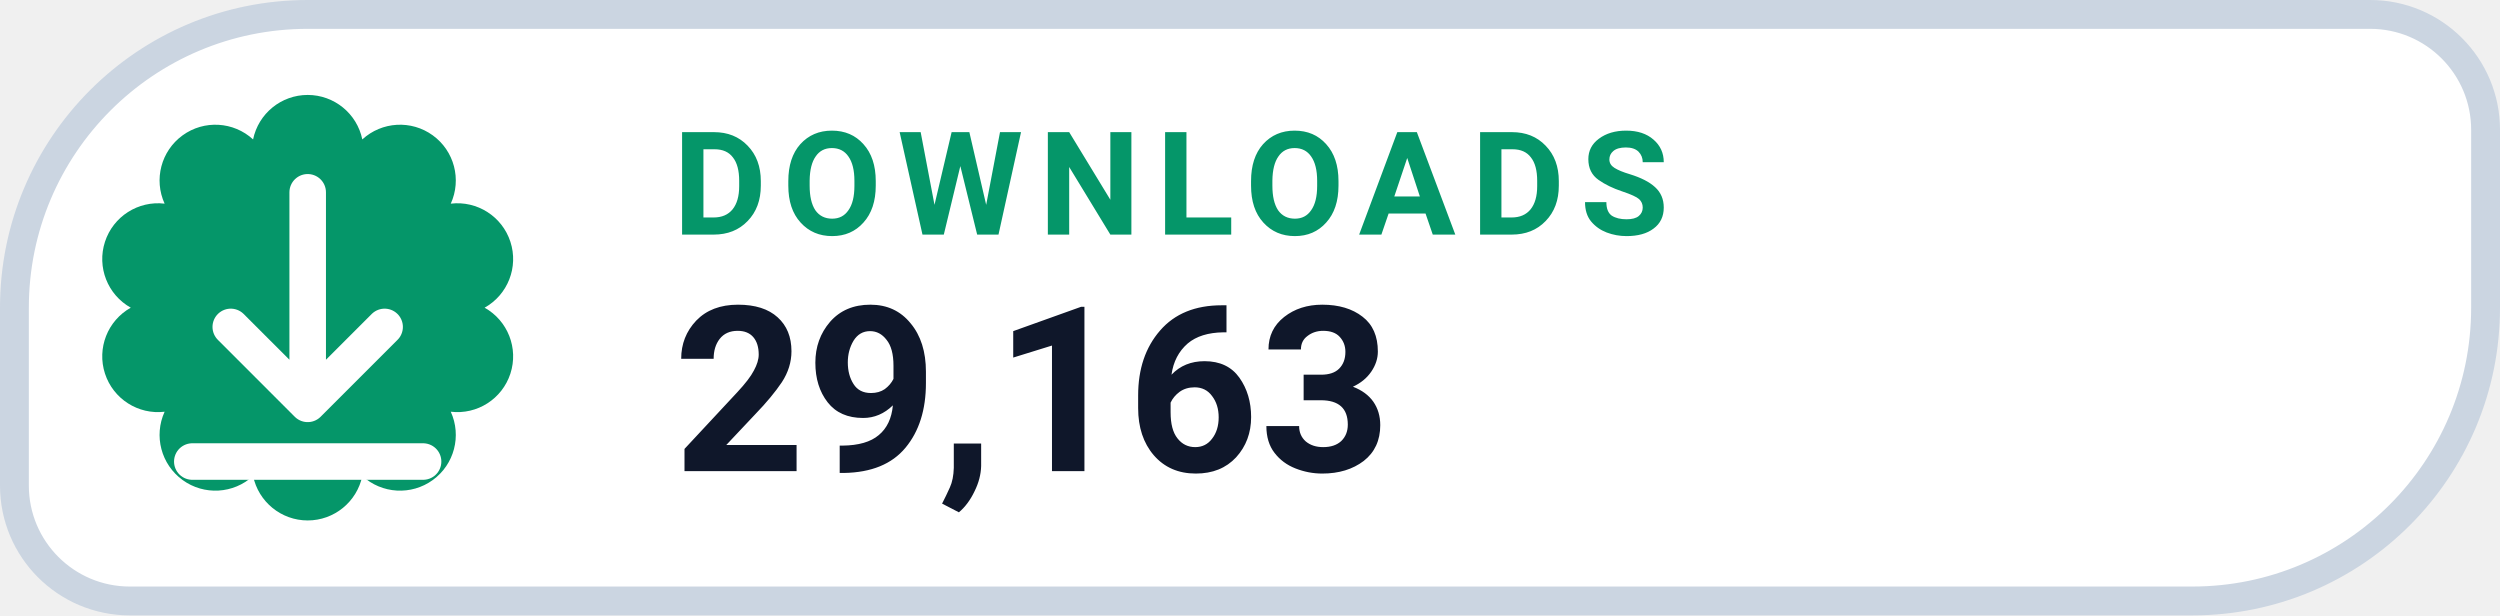
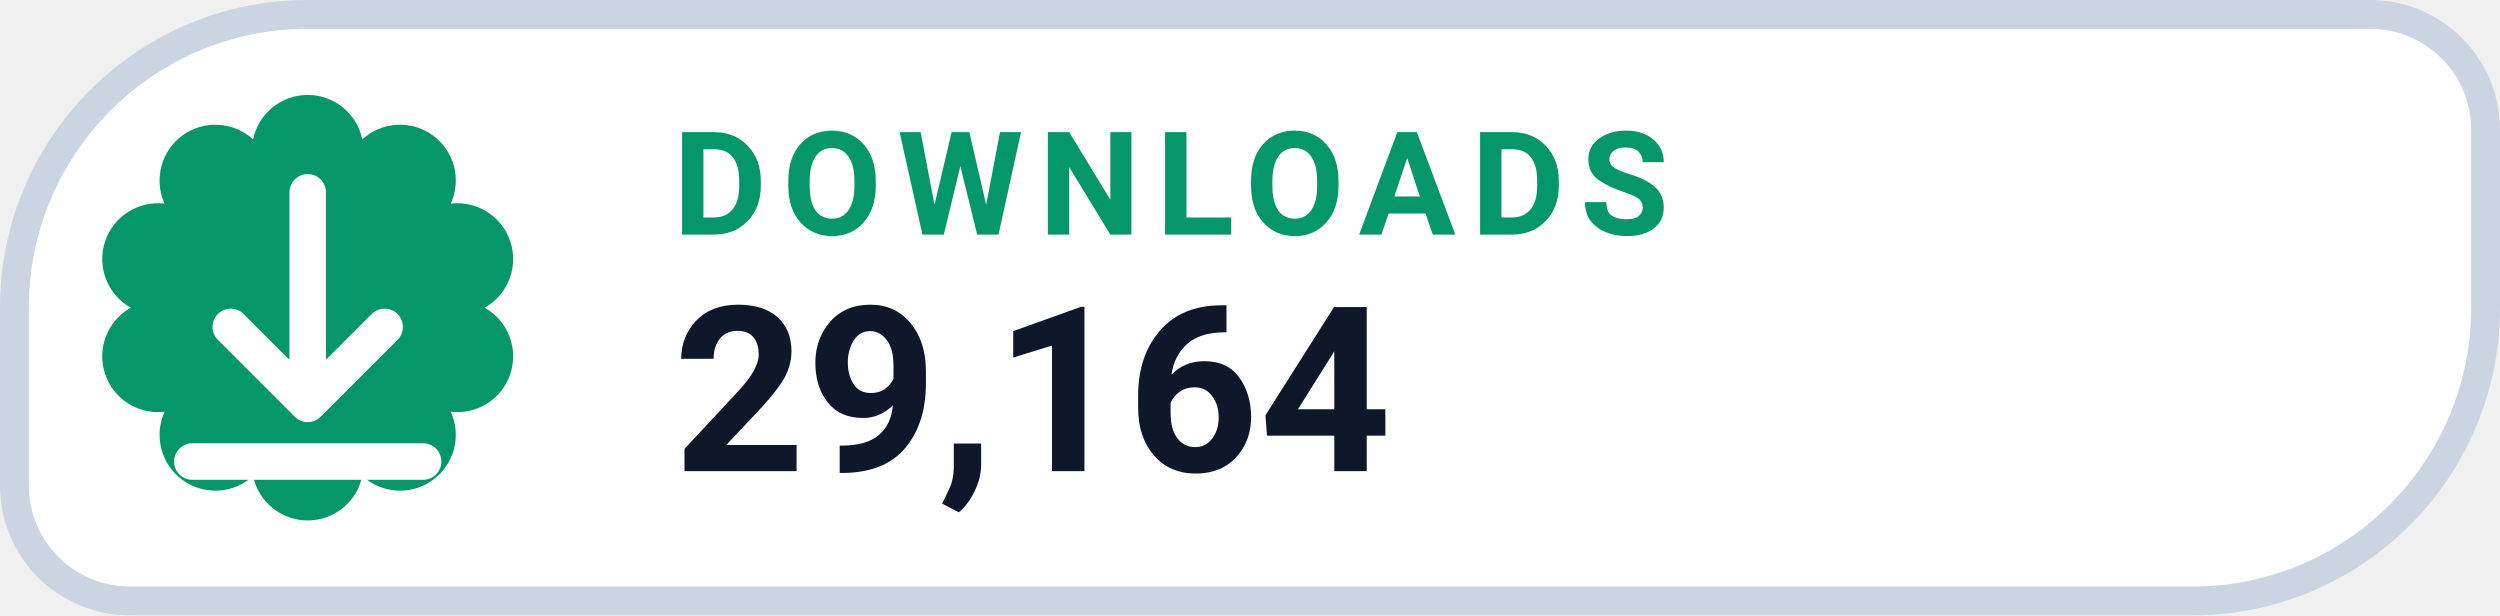
- <svg xmlns="http://www.w3.org/2000/svg" width="130" height="32" viewBox="0 0 130 32" role="img" aria-label="DOWNLOADS 29,163">
+ <svg xmlns="http://www.w3.org/2000/svg" width="130" height="32" viewBox="0 0 130 32" role="img" aria-label="DOWNLOADS 29,164">
  <path d="M 16.00 0.75 H 123.25 A 6.00 6.00 0 0 1 129.25 6.75 V 16.00 A 15.25 15.25 0 0 1 114.00 31.25 H 6.75 A 6.00 6.00 0 0 1 0.75 25.25 V 16.00 A 15.25 15.25 0 0 1 16.00 0.75 Z" fill="#FFFFFF" stroke="#CBD5E1" stroke-width="1.5" />
  <path d="M 13.16 7.25 A 2.90 2.90 0 0 1 18.84 7.25 A 2.90 2.90 0 0 1 23.44 10.59 A 2.90 2.90 0 0 1 25.20 16.00 A 2.90 2.90 0 0 1 23.44 21.41 A 2.90 2.90 0 0 1 18.84 24.75 A 2.90 2.90 0 0 1 13.16 24.75 A 2.90 2.90 0 0 1 8.56 21.41 A 2.90 2.90 0 0 1 6.80 16.00 A 2.90 2.90 0 0 1 8.56 10.59 A 2.90 2.90 0 0 1 13.16 7.25 Z" fill="#059669" />
  <g transform="translate(16 16)" style="color:#FFFFFF;">
    <path d="M0 -6 v11 m0 0 l4 -4 m-4 4 l-4 -4 M-6 8 h12" fill="none" stroke="currentColor" stroke-width="1.9" stroke-linecap="round" stroke-linejoin="round" />
  </g>
  <text x="35" y="12.2" fill="#059669" font-family="-apple-system,BlinkMacSystemFont,'Segoe UI',Roboto,Helvetica,Arial,sans-serif" font-size="7.5" font-weight="700" letter-spacing=".8">DOWNLOADS</text>
-   <text x="35" y="24.5" fill="#0F172A" font-family="-apple-system,BlinkMacSystemFont,'Segoe UI',Roboto,Helvetica,Arial,sans-serif" font-size="12" font-weight="750">29,163</text>
+   <text x="35" y="24.5" fill="#0F172A" font-family="-apple-system,BlinkMacSystemFont,'Segoe UI',Roboto,Helvetica,Arial,sans-serif" font-size="12" font-weight="750">29,164</text>
</svg>
